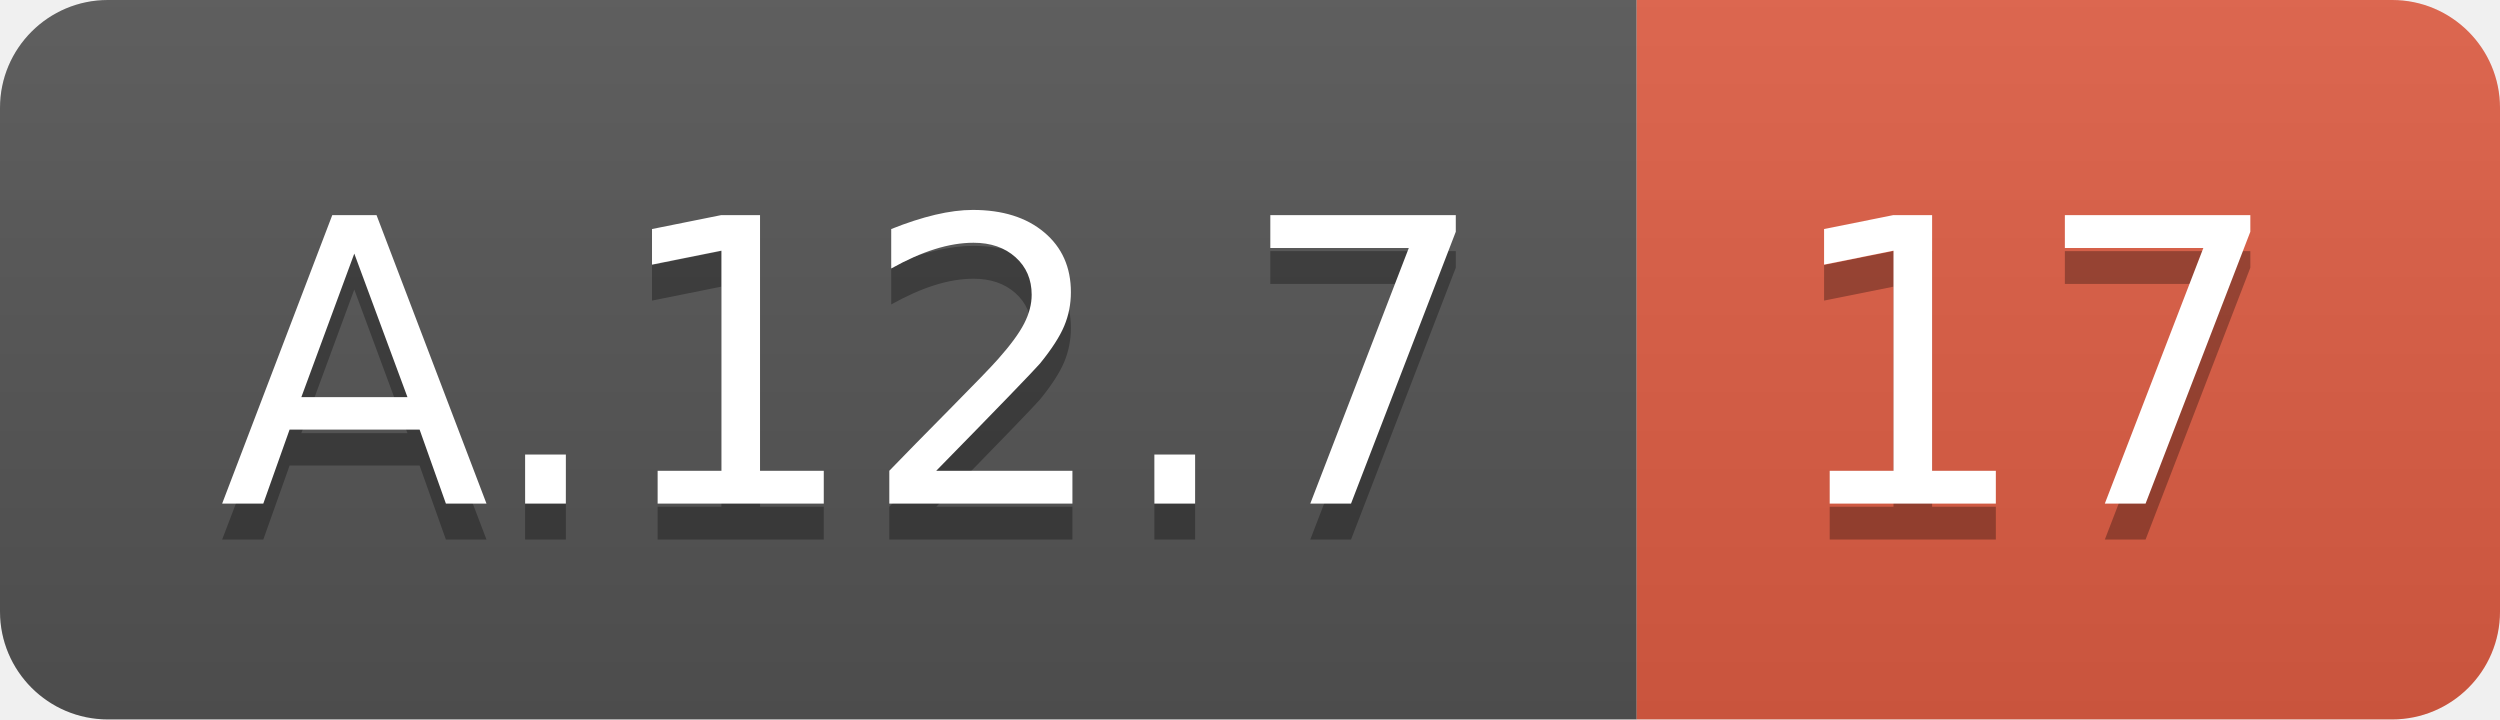
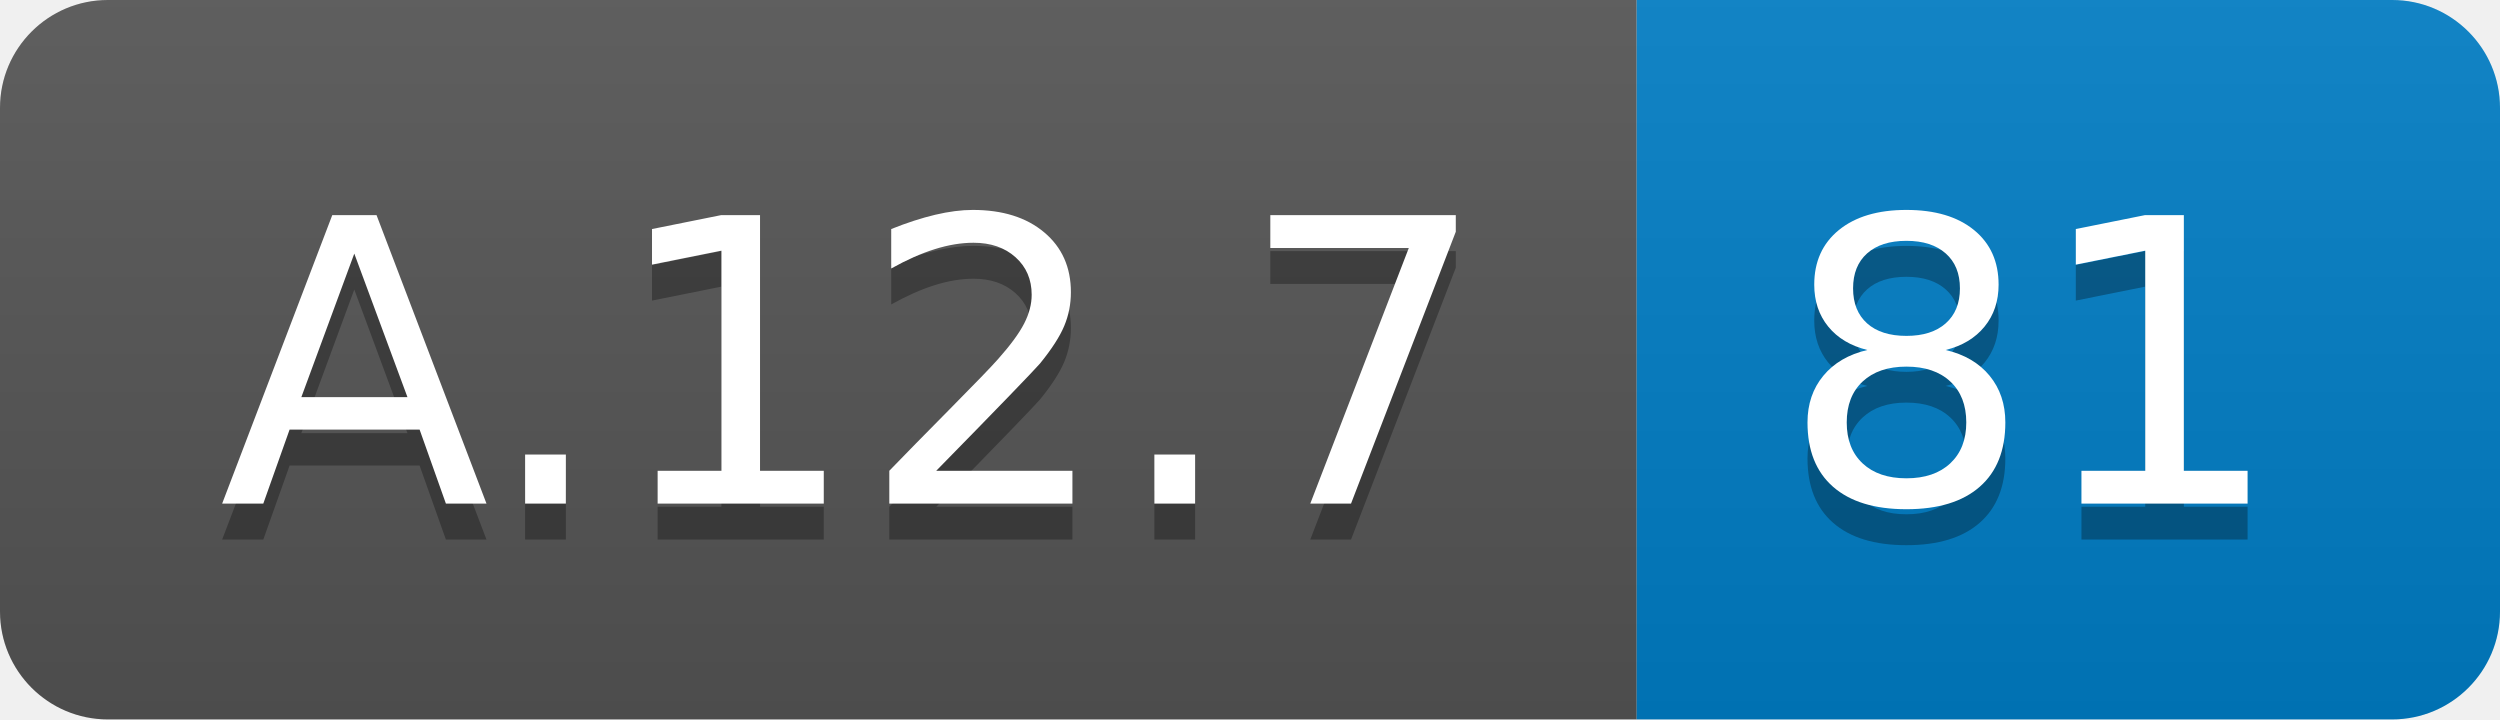
<svg xmlns="http://www.w3.org/2000/svg" width="69.5" height="20">
  <linearGradient id="smooth" x2="0" y2="100%">
    <stop offset="0" stop-color="#bbb" stop-opacity=".1" />
    <stop offset="1" stop-opacity=".1" />
  </linearGradient>
  <clipPath id="round">
    <rect width="69.5" height="20" rx="3" fill="#fff" />
  </clipPath>
  <g clip-path="url(#round)">
    <rect width="45.5" height="20" fill="#555" />
-     <rect x="45.5" width="24.0" height="20" fill="#e05d44" />
+     <rect x="45.5" width="24.0" height="20" fill="#007ec6" />
    <rect width="69.5" height="20" fill="url(#smooth)" />
  </g>
  <g fill="#fff" text-anchor="middle" font-family="DejaVu Sans,Verdana,Geneva,sans-serif" font-size="110">
    <text x="237.5" y="150" fill="#010101" fill-opacity=".3" transform="scale(0.1)" textLength="355.0" lengthAdjust="spacing">A.12.7</text>
    <text x="237.5" y="140" transform="scale(0.1)" textLength="355.0" lengthAdjust="spacing">A.12.7</text>
-     <text x="565.0" y="150" fill="#010101" fill-opacity=".3" transform="scale(0.1)" textLength="140.0" lengthAdjust="spacing">17</text>
-     <text x="565.0" y="140" transform="scale(0.1)" textLength="140.0" lengthAdjust="spacing">17</text>
+     <text x="565.0" y="150" fill="#010101" fill-opacity=".3" transform="scale(0.1)" textLength="140.0" lengthAdjust="spacing">81</text>
+     <text x="565.0" y="140" transform="scale(0.1)" textLength="140.0" lengthAdjust="spacing">81</text>
  </g>
</svg>
